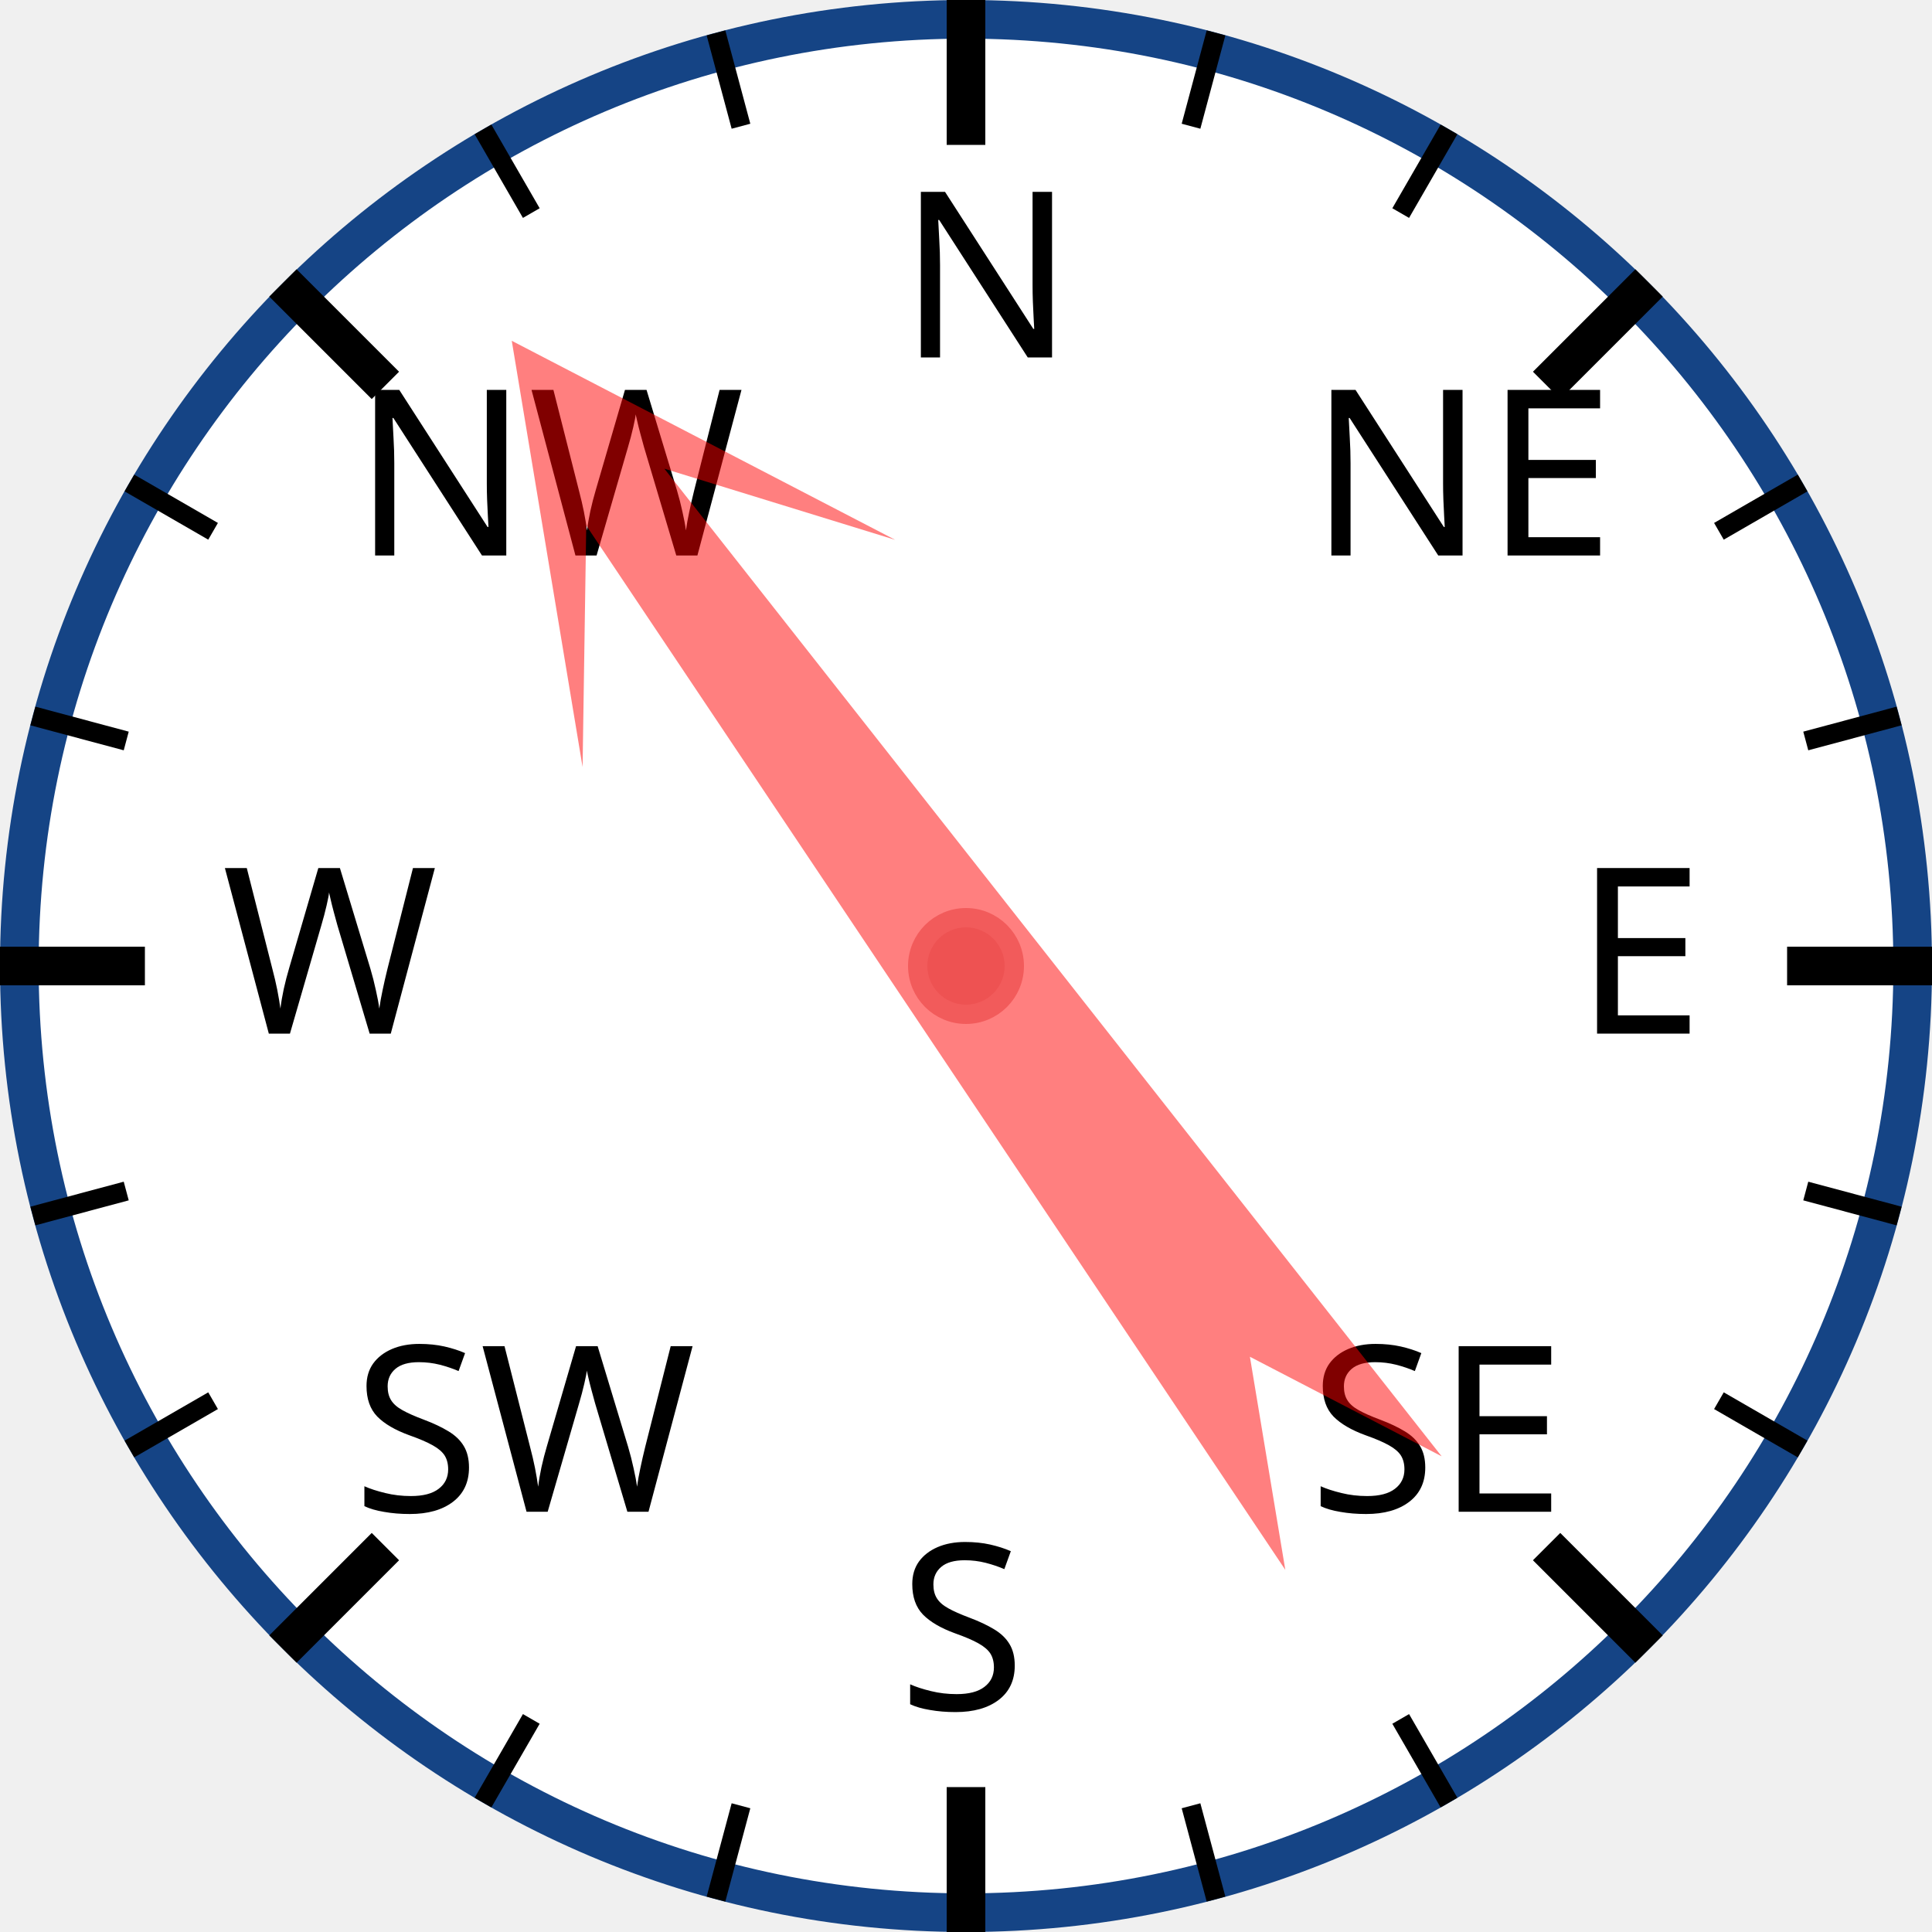
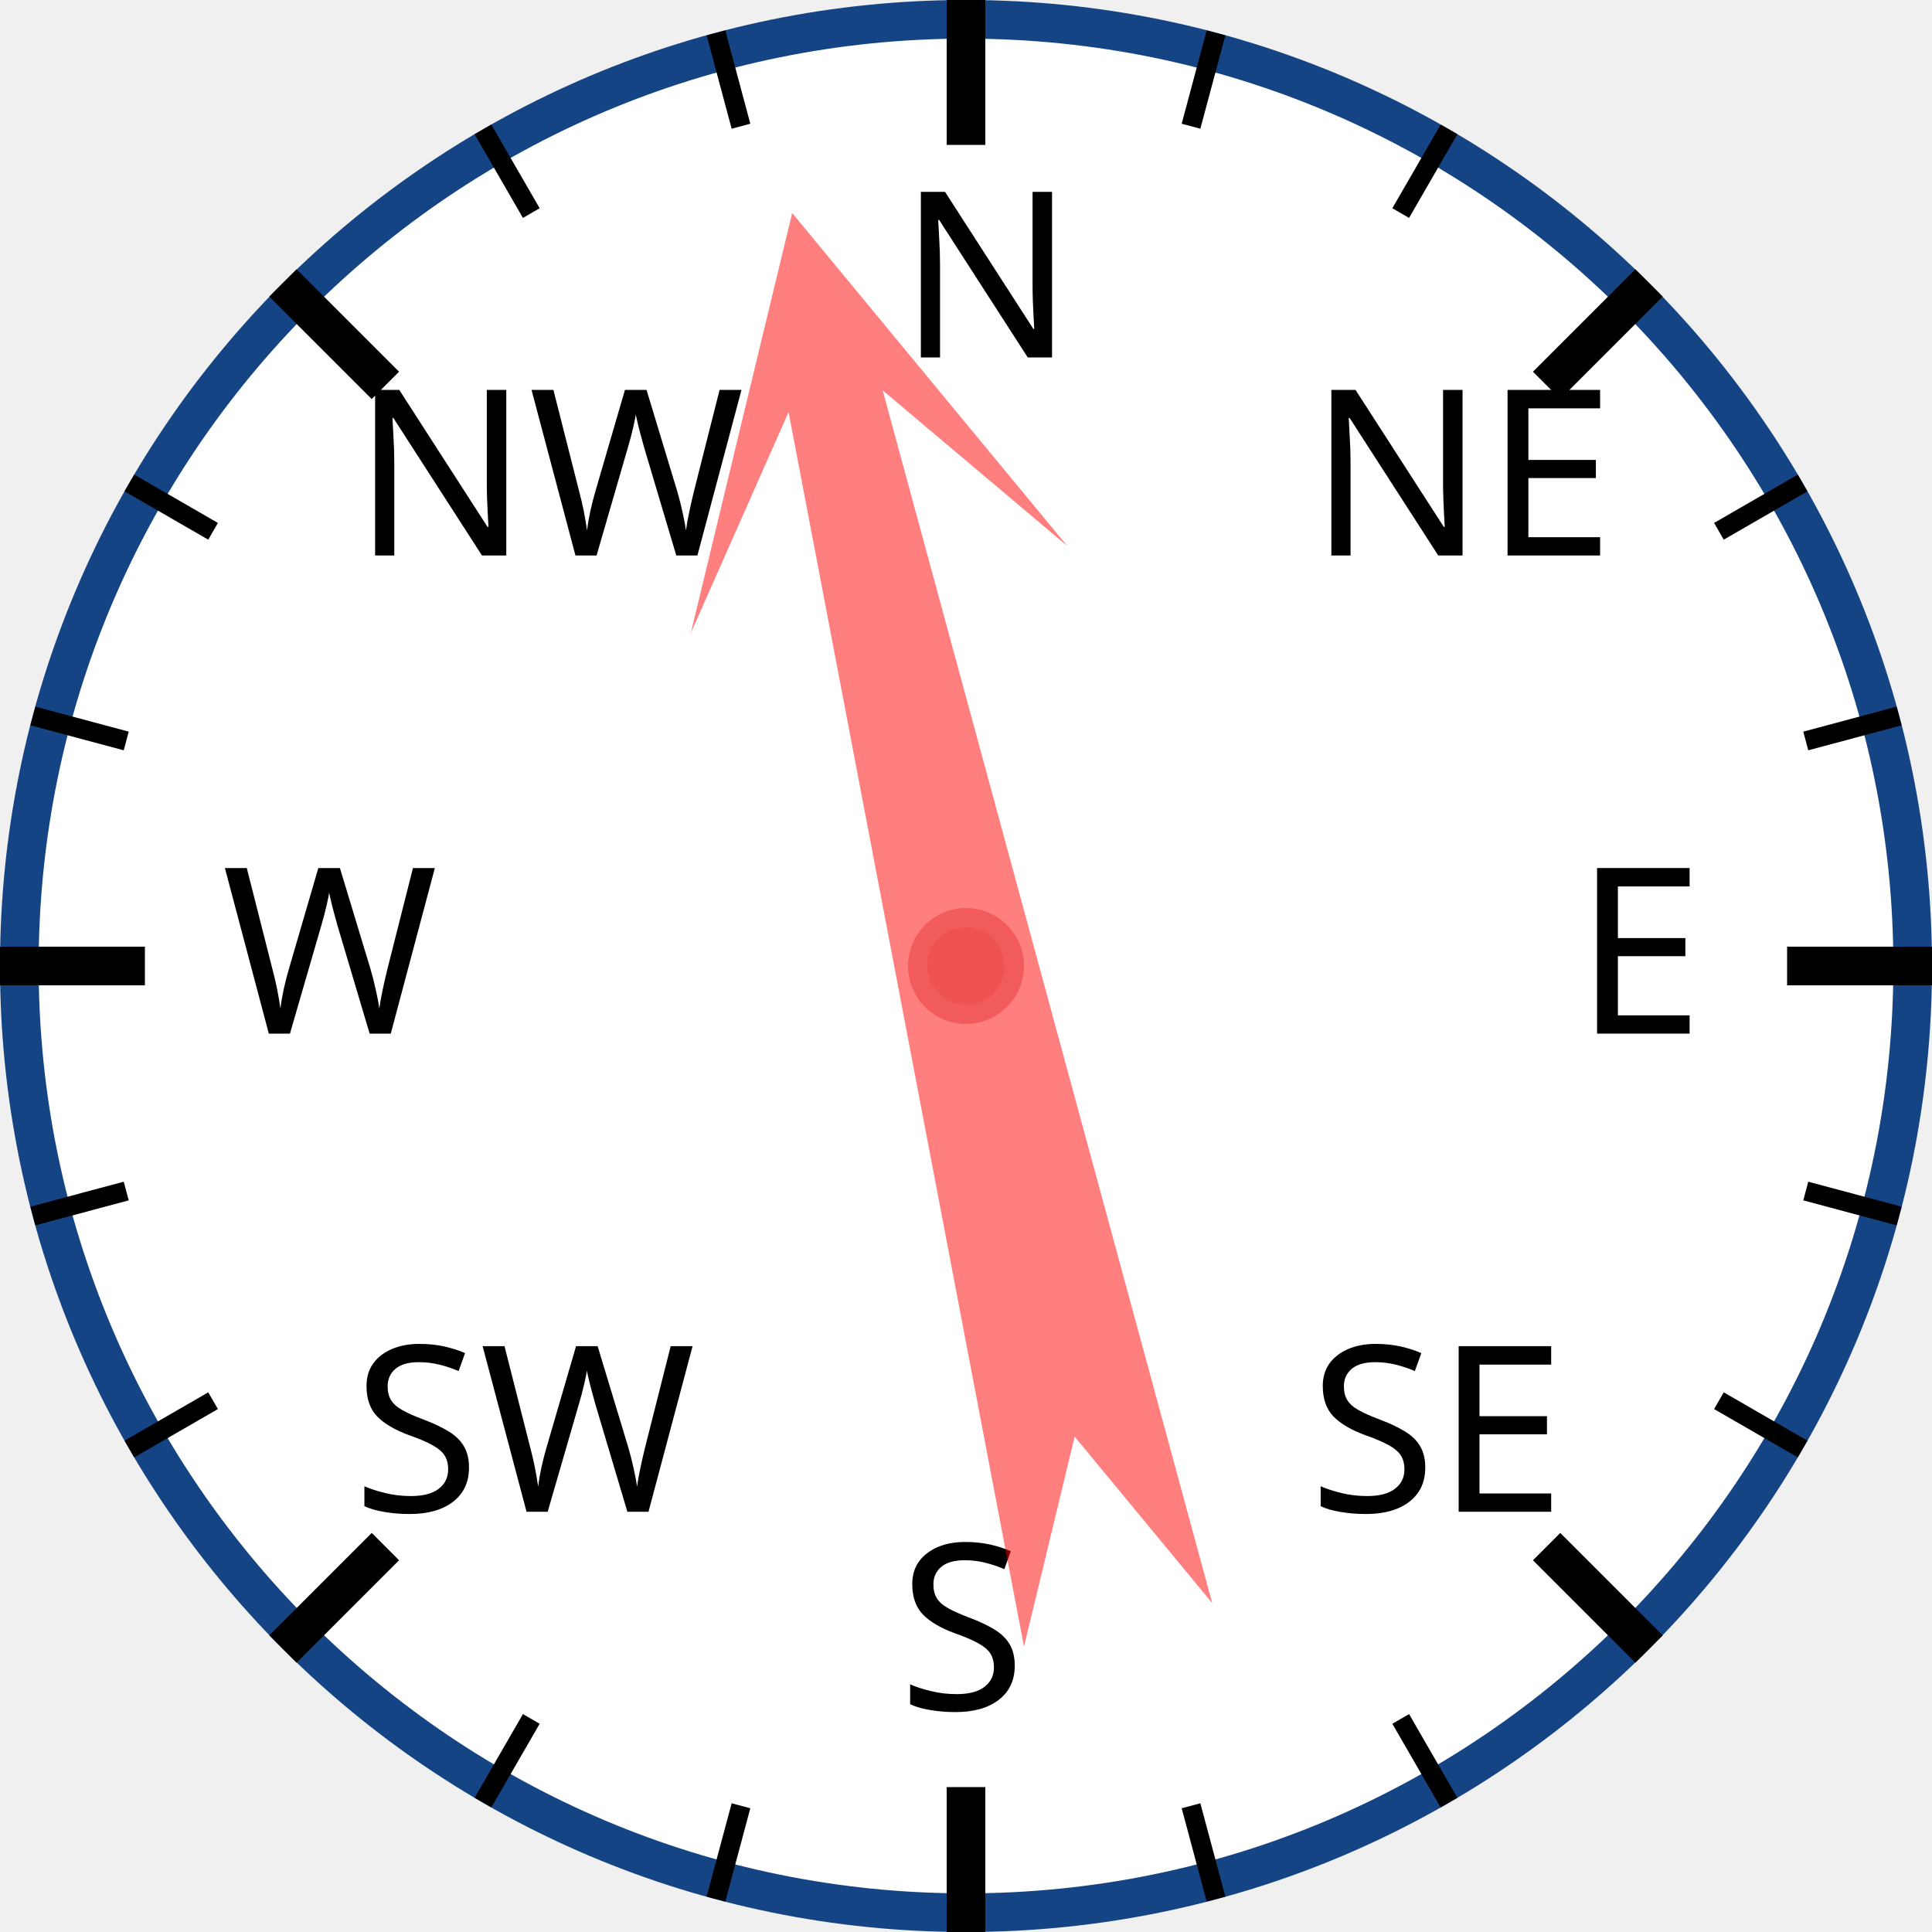
<svg xmlns="http://www.w3.org/2000/svg" width="120px" height="120px" viewBox="0 0 200 200">
  <circle cx="100" cy="100" r="98" style="fill: white; stroke: #154485; stroke-width: 4;" />
  <text x="93.0" y="37.0" style="font-family: sans-serif; font-size: 18pt;">N</text>
  <line x1="100.0" y1="0.0" x2="100.0" y2="15.0" style="stroke: black; stroke-width: 4;" />
  <line x1="74.118" y1="3.407" x2="76.706" y2="13.067" style="stroke: black; stroke-width: 2;" />
  <line x1="50" y1="13.397" x2="55" y2="22.058" style="stroke: black; stroke-width: 2;" />
  <text x="36.503" y="57.503" style="font-family: sans-serif; font-size: 18pt;">NW</text>
  <line x1="29.289" y1="29.289" x2="39.896" y2="39.896" style="stroke: black; stroke-width: 4;" />
  <line x1="13.397" y1="50" x2="22.058" y2="55" style="stroke: black; stroke-width: 2;" />
  <line x1="3.407" y1="74.118" x2="13.067" y2="76.706" style="stroke: black; stroke-width: 2;" />
  <text x="23.0" y="107.0" style="font-family: sans-serif; font-size: 18pt;">W</text>
  <line x1="0.0" y1="100.0" x2="15.0" y2="100.0" style="stroke: black; stroke-width: 4;" />
  <line x1="3.407" y1="125.882" x2="13.067" y2="123.294" style="stroke: black; stroke-width: 2;" />
  <line x1="13.397" y1="150" x2="22.058" y2="145" style="stroke: black; stroke-width: 2;" />
  <text x="36.503" y="156.497" style="font-family: sans-serif; font-size: 18pt;">SW</text>
  <line x1="29.289" y1="170.711" x2="39.896" y2="160.104" style="stroke: black; stroke-width: 4;" />
  <line x1="50" y1="186.603" x2="55" y2="177.942" style="stroke: black; stroke-width: 2;" />
  <line x1="74.118" y1="196.593" x2="76.706" y2="186.933" style="stroke: black; stroke-width: 2;" />
  <text x="93" y="177.0" style="font-family: sans-serif; font-size: 18pt;">S</text>
  <line x1="100" y1="200.0" x2="100" y2="185.0" style="stroke: black; stroke-width: 4;" />
  <line x1="125.882" y1="196.593" x2="123.294" y2="186.933" style="stroke: black; stroke-width: 2;" />
  <line x1="150.0" y1="186.603" x2="145.0" y2="177.942" style="stroke: black; stroke-width: 2;" />
  <text x="135.497" y="156.497" style="font-family: sans-serif; font-size: 18pt;">SE</text>
  <line x1="170.711" y1="170.711" x2="160.104" y2="160.104" style="stroke: black; stroke-width: 4;" />
  <line x1="186.603" y1="150" x2="177.942" y2="145" style="stroke: black; stroke-width: 2;" />
  <line x1="196.593" y1="125.882" x2="186.933" y2="123.294" style="stroke: black; stroke-width: 2;" />
  <text x="163.0" y="107" style="font-family: sans-serif; font-size: 18pt;">E</text>
  <line x1="200.0" y1="100" x2="185.0" y2="100" style="stroke: black; stroke-width: 4;" />
  <line x1="196.593" y1="74.118" x2="186.933" y2="76.706" style="stroke: black; stroke-width: 2;" />
  <line x1="186.603" y1="50" x2="177.942" y2="55" style="stroke: black; stroke-width: 2;" />
  <text x="135.497" y="57.503" style="font-family: sans-serif; font-size: 18pt;">NE</text>
  <line x1="170.711" y1="29.289" x2="160.104" y2="39.896" style="stroke: black; stroke-width: 4;" />
  <line x1="150" y1="13.397" x2="145" y2="22.058" style="stroke: black; stroke-width: 2;" />
  <line x1="125.882" y1="3.407" x2="123.294" y2="13.067" style="stroke: black; stroke-width: 2;" />
-   <polygon points="100 20 120 60 105 40 110 170 100 150 90 170 95 40 80 60" style="fill: red; fill-opacity: 0.5;" transform="rotate(324,100,100)" />
+   <polygon points="100 20 120 60 105 40 110 170 100 150 90 170 95 40 80 60" style="fill: red; fill-opacity: 0.5;" transform="rotate(347,100,100)" />
  <circle cx="100" cy="100" r="5" style="fill: #EE5252; stroke: #F25B5B; stroke-width: 2;" />
</svg>
